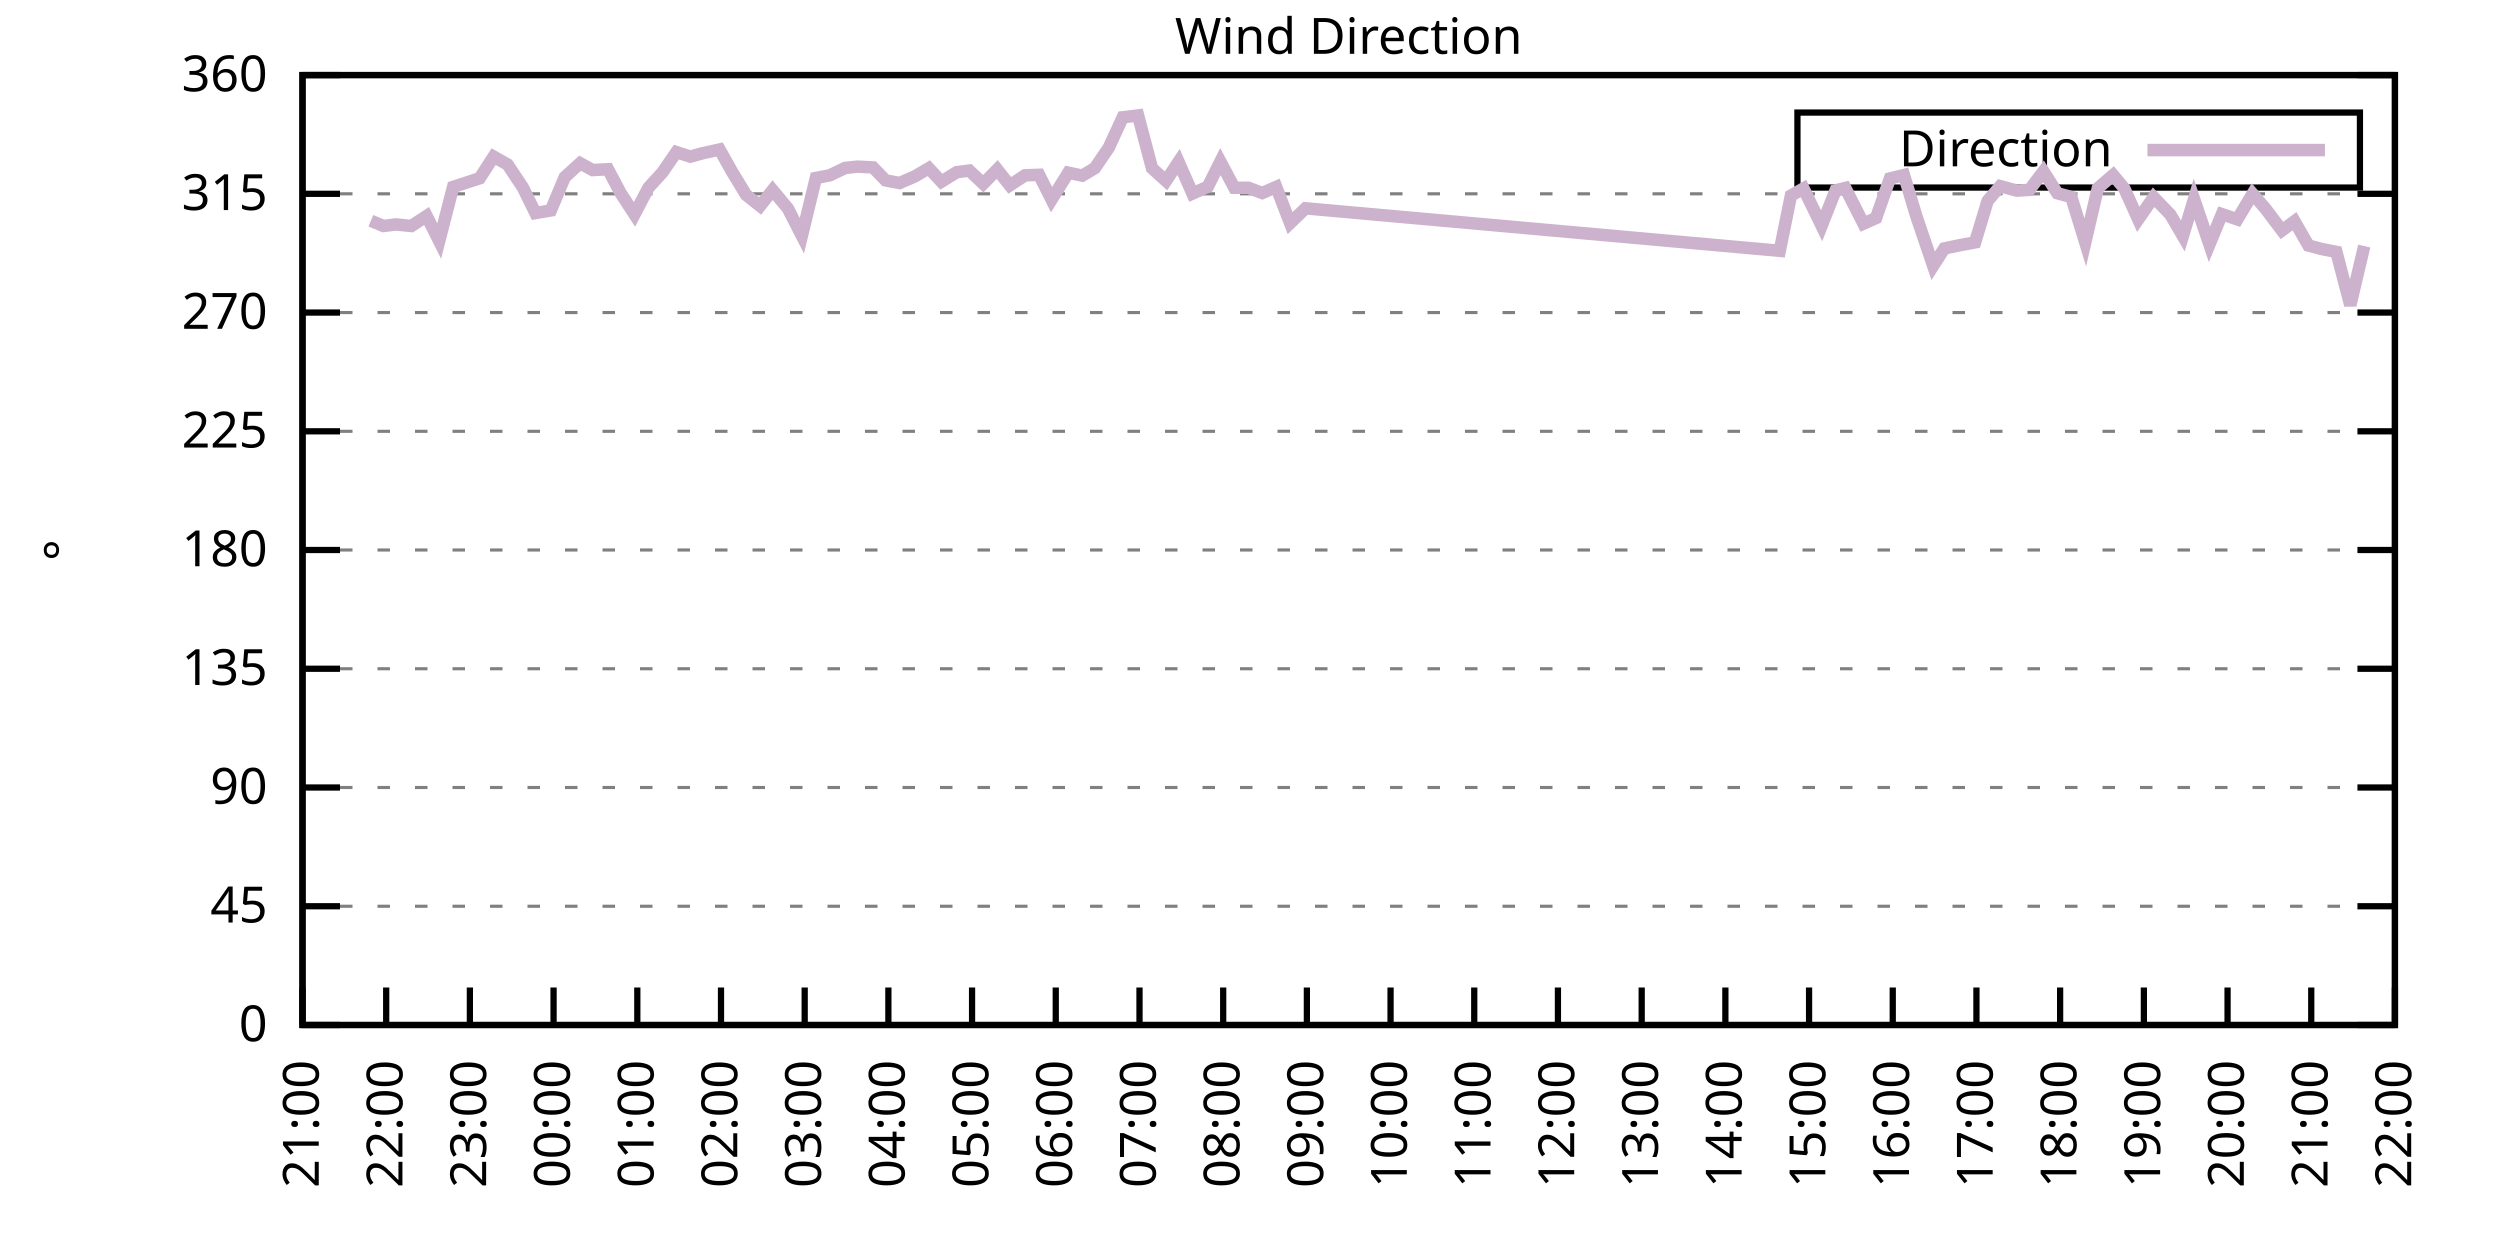
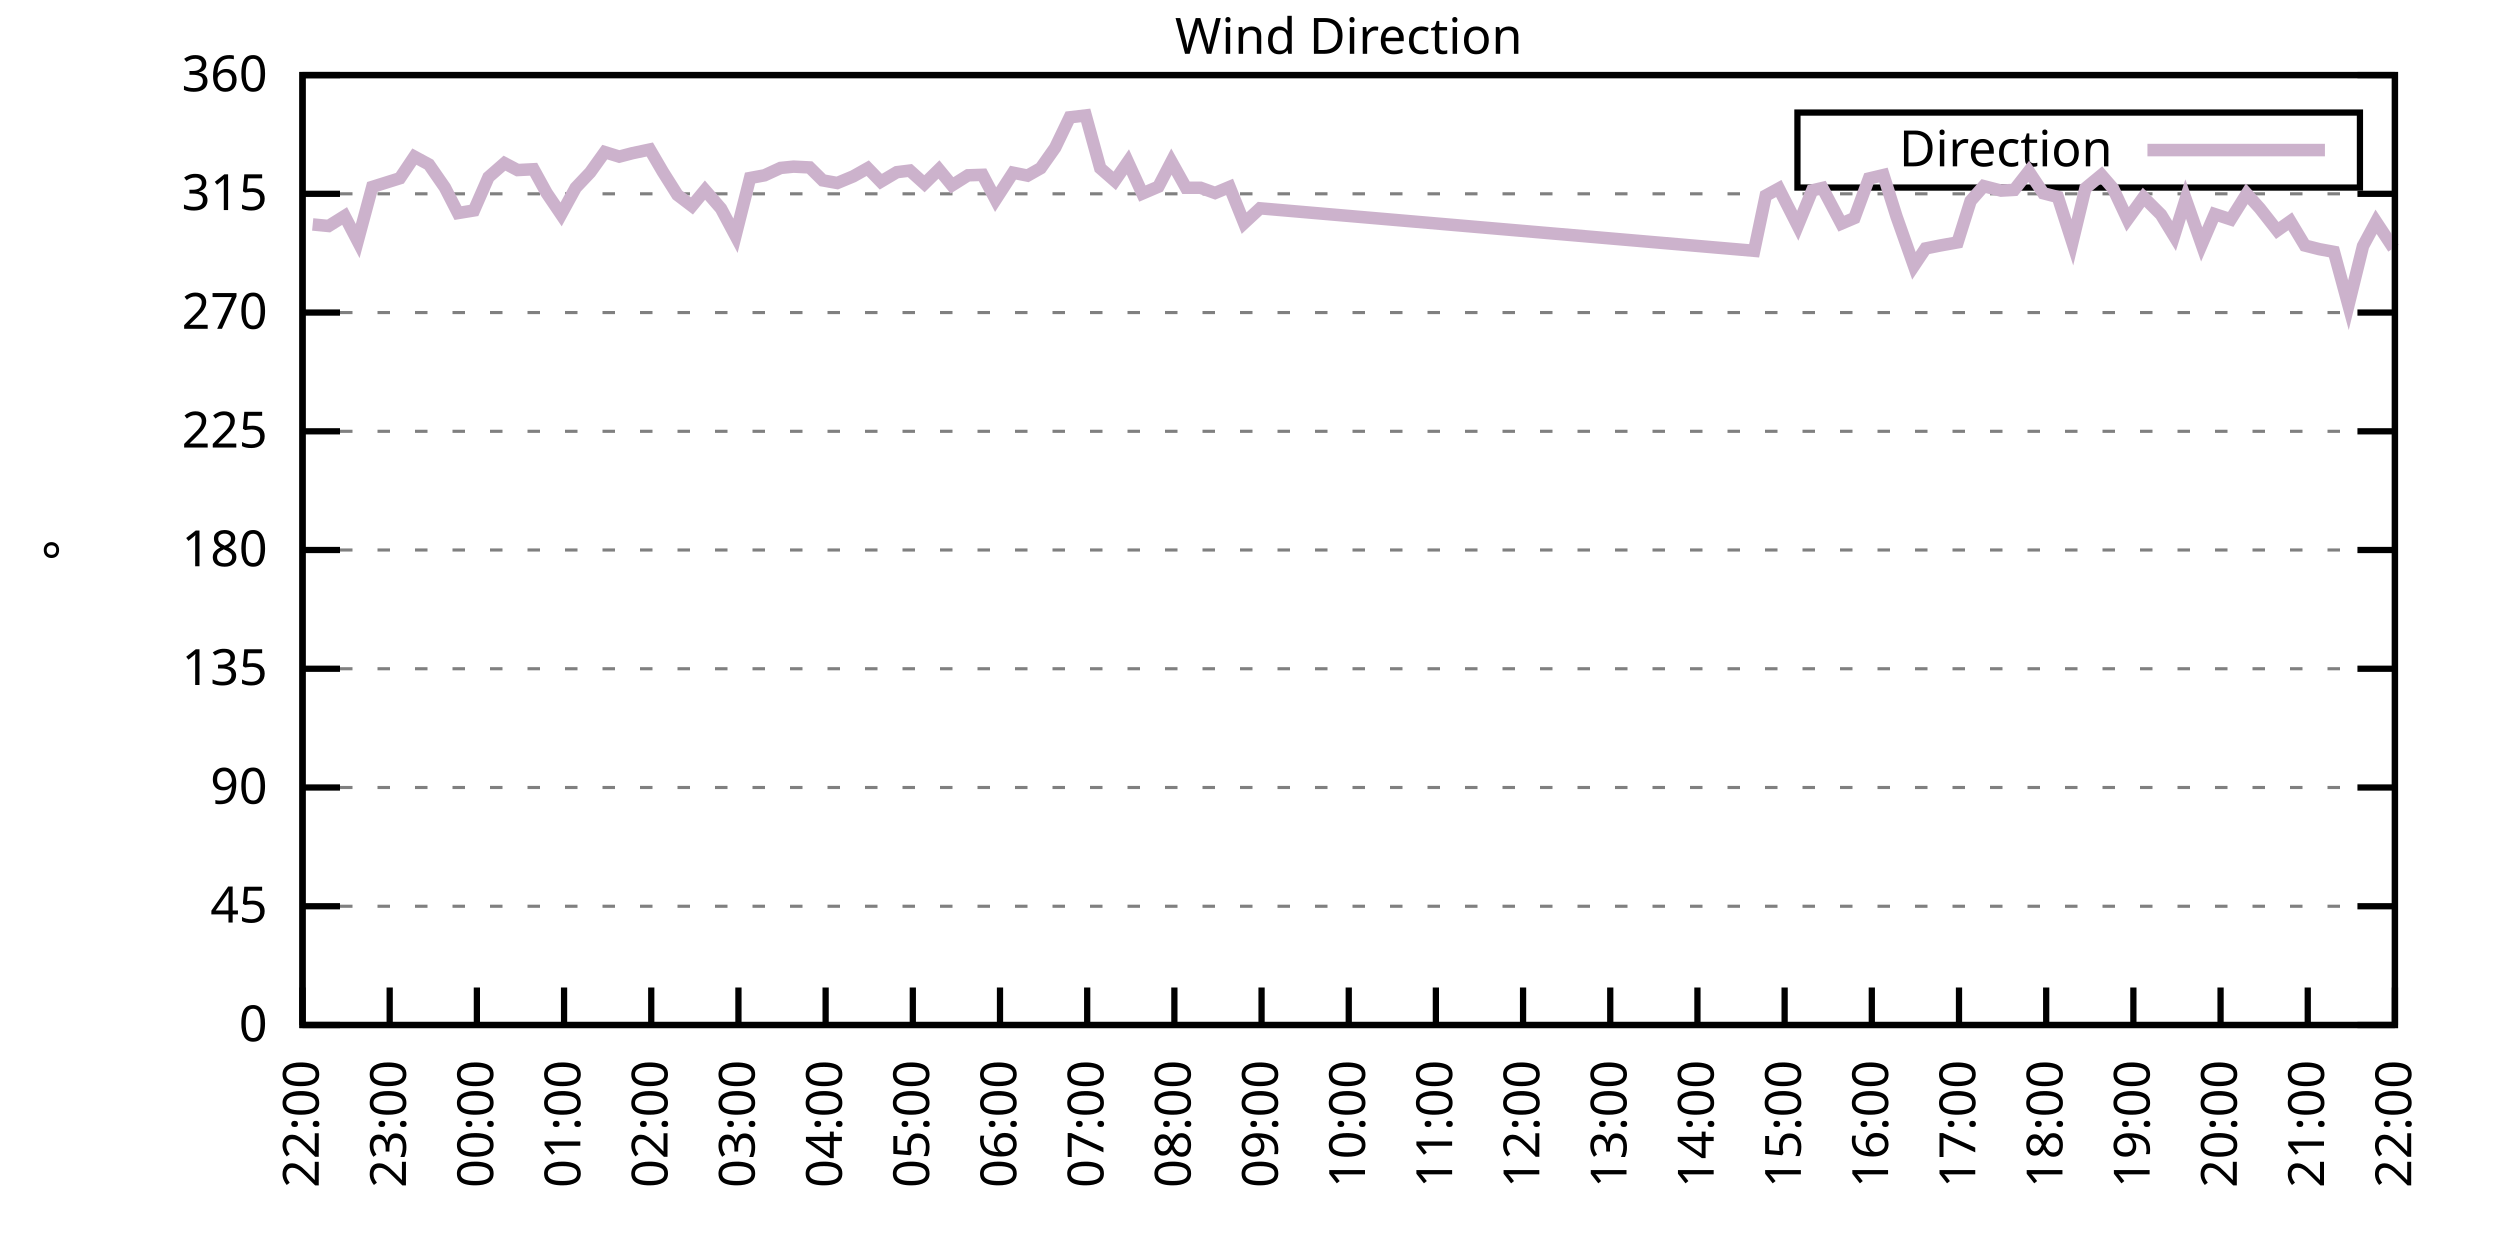
<svg xmlns="http://www.w3.org/2000/svg" xmlns:xlink="http://www.w3.org/1999/xlink" width="400" height="200" viewBox="0 0 400 200">
  <g id="gnuplot_canvas">
    <rect x="0" y="0" width="400" height="200" fill="none" />
    <defs>
      <circle id="gpDot" r="0.5" stroke-width="0.5" stroke="currentColor" />
      <path id="gpPt0" stroke-width="0.333" stroke="currentColor" d="M-1,0 h2 M0,-1 v2" />
      <path id="gpPt1" stroke-width="0.333" stroke="currentColor" d="M-1,-1 L1,1 M1,-1 L-1,1" />
      <path id="gpPt2" stroke-width="0.333" stroke="currentColor" d="M-1,0 L1,0 M0,-1 L0,1 M-1,-1 L1,1 M-1,1 L1,-1" />
      <rect id="gpPt3" stroke-width="0.333" stroke="currentColor" x="-1" y="-1" width="2" height="2" />
      <rect id="gpPt4" stroke-width="0.333" stroke="currentColor" fill="currentColor" x="-1" y="-1" width="2" height="2" />
      <circle id="gpPt5" stroke-width="0.333" stroke="currentColor" cx="0" cy="0" r="1" />
      <use xlink:href="#gpPt5" id="gpPt6" fill="currentColor" stroke="none" />
      <path id="gpPt7" stroke-width="0.333" stroke="currentColor" d="M0,-1.33 L-1.33,0.67 L1.33,0.67 z" />
      <use xlink:href="#gpPt7" id="gpPt8" fill="currentColor" stroke="none" />
      <use xlink:href="#gpPt7" id="gpPt9" stroke="currentColor" transform="rotate(180)" />
      <use xlink:href="#gpPt9" id="gpPt10" fill="currentColor" stroke="none" />
      <use xlink:href="#gpPt3" id="gpPt11" stroke="currentColor" transform="rotate(45)" />
      <use xlink:href="#gpPt11" id="gpPt12" fill="currentColor" stroke="none" />
      <path id="gpPt13" stroke-width="0.333" stroke="currentColor" d="M0,1.330 L1.265,0.411 L0.782,-1.067 L-0.782,-1.076 L-1.265,0.411 z" />
      <use xlink:href="#gpPt13" id="gpPt14" fill="currentColor" stroke="none" />
      <filter id="textbox" filterUnits="objectBoundingBox" x="0" y="0" height="1" width="1">
        <feFlood flood-color="white" flood-opacity="1" result="bgnd" />
        <feComposite in="SourceGraphic" in2="bgnd" operator="atop" />
      </filter>
      <filter id="greybox" filterUnits="objectBoundingBox" x="0" y="0" height="1" width="1">
        <feFlood flood-color="lightgrey" flood-opacity="1" result="grey" />
        <feComposite in="SourceGraphic" in2="grey" operator="atop" />
      </filter>
    </defs>
    <g fill="none" color="white" stroke="currentColor" stroke-width="1.00" stroke-linecap="butt" stroke-linejoin="miter">
</g>
    <g fill="none" color="black" stroke="currentColor" stroke-width="1.00" stroke-linecap="butt" stroke-linejoin="miter">
      <g stroke="none" shape-rendering="crispEdges">
        <polygon fill="rgb(255, 255, 255)" points="48.40,164.00 383.18,164.00 383.18,12.02 48.40,12.02 " />
      </g>
    </g>
    <g fill="none" color="black" stroke="currentColor" stroke-width="1.00" stroke-linecap="butt" stroke-linejoin="miter">
</g>
    <g fill="none" color="black" stroke="black" stroke-width="0.50" stroke-linecap="butt" stroke-linejoin="miter">
</g>
    <g fill="none" color="gray" stroke="currentColor" stroke-width="0.50" stroke-linecap="butt" stroke-linejoin="miter">
      <path stroke="gray" stroke-dasharray="2,4" class="gridline" d="M48.40,164.00 L383.19,164.00  " />
    </g>
    <g fill="none" color="gray" stroke="gray" stroke-width="1.00" stroke-linecap="butt" stroke-linejoin="miter">
</g>
    <g fill="none" color="black" stroke="currentColor" stroke-width="1.00" stroke-linecap="butt" stroke-linejoin="miter">
      <path stroke="black" d="M48.40,164.00 L54.40,164.00 M383.19,164.00 L377.19,164.00  " />
      <g transform="translate(42.80,166.60)" stroke="none" fill="black" font-family="Sans" font-size="8.00" text-anchor="end">
        <text>
          <tspan font-family="Sans"> 0</tspan>
        </text>
      </g>
    </g>
    <g fill="none" color="black" stroke="currentColor" stroke-width="1.00" stroke-linecap="butt" stroke-linejoin="miter">
</g>
    <g fill="none" color="black" stroke="black" stroke-width="0.50" stroke-linecap="butt" stroke-linejoin="miter">
</g>
    <g fill="none" color="gray" stroke="currentColor" stroke-width="0.50" stroke-linecap="butt" stroke-linejoin="miter">
      <path stroke="gray" stroke-dasharray="2,4" class="gridline" d="M48.40,145.00 L383.19,145.00  " />
    </g>
    <g fill="none" color="gray" stroke="gray" stroke-width="1.00" stroke-linecap="butt" stroke-linejoin="miter">
</g>
    <g fill="none" color="black" stroke="currentColor" stroke-width="1.00" stroke-linecap="butt" stroke-linejoin="miter">
      <path stroke="black" d="M48.40,145.00 L54.40,145.00 M383.19,145.00 L377.19,145.00  " />
      <g transform="translate(42.80,147.60)" stroke="none" fill="black" font-family="Sans" font-size="8.00" text-anchor="end">
        <text>
          <tspan font-family="Sans"> 45</tspan>
        </text>
      </g>
    </g>
    <g fill="none" color="black" stroke="currentColor" stroke-width="1.00" stroke-linecap="butt" stroke-linejoin="miter">
</g>
    <g fill="none" color="black" stroke="black" stroke-width="0.50" stroke-linecap="butt" stroke-linejoin="miter">
</g>
    <g fill="none" color="gray" stroke="currentColor" stroke-width="0.50" stroke-linecap="butt" stroke-linejoin="miter">
      <path stroke="gray" stroke-dasharray="2,4" class="gridline" d="M48.40,126.00 L383.19,126.00  " />
    </g>
    <g fill="none" color="gray" stroke="gray" stroke-width="1.00" stroke-linecap="butt" stroke-linejoin="miter">
</g>
    <g fill="none" color="black" stroke="currentColor" stroke-width="1.00" stroke-linecap="butt" stroke-linejoin="miter">
      <path stroke="black" d="M48.40,126.00 L54.40,126.00 M383.19,126.00 L377.19,126.00  " />
      <g transform="translate(42.80,128.60)" stroke="none" fill="black" font-family="Sans" font-size="8.00" text-anchor="end">
        <text>
          <tspan font-family="Sans"> 90</tspan>
        </text>
      </g>
    </g>
    <g fill="none" color="black" stroke="currentColor" stroke-width="1.00" stroke-linecap="butt" stroke-linejoin="miter">
</g>
    <g fill="none" color="black" stroke="black" stroke-width="0.50" stroke-linecap="butt" stroke-linejoin="miter">
</g>
    <g fill="none" color="gray" stroke="currentColor" stroke-width="0.50" stroke-linecap="butt" stroke-linejoin="miter">
      <path stroke="gray" stroke-dasharray="2,4" class="gridline" d="M48.40,107.00 L383.19,107.00  " />
    </g>
    <g fill="none" color="gray" stroke="gray" stroke-width="1.00" stroke-linecap="butt" stroke-linejoin="miter">
</g>
    <g fill="none" color="black" stroke="currentColor" stroke-width="1.00" stroke-linecap="butt" stroke-linejoin="miter">
      <path stroke="black" d="M48.40,107.00 L54.40,107.00 M383.19,107.00 L377.19,107.00  " />
      <g transform="translate(42.80,109.60)" stroke="none" fill="black" font-family="Sans" font-size="8.00" text-anchor="end">
        <text>
          <tspan font-family="Sans"> 135</tspan>
        </text>
      </g>
    </g>
    <g fill="none" color="black" stroke="currentColor" stroke-width="1.00" stroke-linecap="butt" stroke-linejoin="miter">
</g>
    <g fill="none" color="black" stroke="black" stroke-width="0.50" stroke-linecap="butt" stroke-linejoin="miter">
</g>
    <g fill="none" color="gray" stroke="currentColor" stroke-width="0.50" stroke-linecap="butt" stroke-linejoin="miter">
      <path stroke="gray" stroke-dasharray="2,4" class="gridline" d="M48.40,88.00 L383.19,88.00  " />
    </g>
    <g fill="none" color="gray" stroke="gray" stroke-width="1.00" stroke-linecap="butt" stroke-linejoin="miter">
</g>
    <g fill="none" color="black" stroke="currentColor" stroke-width="1.00" stroke-linecap="butt" stroke-linejoin="miter">
      <path stroke="black" d="M48.40,88.00 L54.40,88.00 M383.19,88.00 L377.19,88.00  " />
      <g transform="translate(42.80,90.60)" stroke="none" fill="black" font-family="Sans" font-size="8.00" text-anchor="end">
        <text>
          <tspan font-family="Sans"> 180</tspan>
        </text>
      </g>
    </g>
    <g fill="none" color="black" stroke="currentColor" stroke-width="1.00" stroke-linecap="butt" stroke-linejoin="miter">
</g>
    <g fill="none" color="black" stroke="black" stroke-width="0.50" stroke-linecap="butt" stroke-linejoin="miter">
</g>
    <g fill="none" color="gray" stroke="currentColor" stroke-width="0.50" stroke-linecap="butt" stroke-linejoin="miter">
      <path stroke="gray" stroke-dasharray="2,4" class="gridline" d="M48.40,69.01 L383.19,69.01  " />
    </g>
    <g fill="none" color="gray" stroke="gray" stroke-width="1.00" stroke-linecap="butt" stroke-linejoin="miter">
</g>
    <g fill="none" color="black" stroke="currentColor" stroke-width="1.00" stroke-linecap="butt" stroke-linejoin="miter">
      <path stroke="black" d="M48.40,69.01 L54.40,69.01 M383.19,69.01 L377.19,69.01  " />
      <g transform="translate(42.80,71.61)" stroke="none" fill="black" font-family="Sans" font-size="8.00" text-anchor="end">
        <text>
          <tspan font-family="Sans"> 225</tspan>
        </text>
      </g>
    </g>
    <g fill="none" color="black" stroke="currentColor" stroke-width="1.00" stroke-linecap="butt" stroke-linejoin="miter">
</g>
    <g fill="none" color="black" stroke="black" stroke-width="0.50" stroke-linecap="butt" stroke-linejoin="miter">
</g>
    <g fill="none" color="gray" stroke="currentColor" stroke-width="0.50" stroke-linecap="butt" stroke-linejoin="miter">
      <path stroke="gray" stroke-dasharray="2,4" class="gridline" d="M48.40,50.01 L383.19,50.01  " />
    </g>
    <g fill="none" color="gray" stroke="gray" stroke-width="1.00" stroke-linecap="butt" stroke-linejoin="miter">
</g>
    <g fill="none" color="black" stroke="currentColor" stroke-width="1.00" stroke-linecap="butt" stroke-linejoin="miter">
      <path stroke="black" d="M48.40,50.01 L54.40,50.01 M383.19,50.01 L377.19,50.01  " />
      <g transform="translate(42.80,52.61)" stroke="none" fill="black" font-family="Sans" font-size="8.00" text-anchor="end">
        <text>
          <tspan font-family="Sans"> 270</tspan>
        </text>
      </g>
    </g>
    <g fill="none" color="black" stroke="currentColor" stroke-width="1.00" stroke-linecap="butt" stroke-linejoin="miter">
</g>
    <g fill="none" color="black" stroke="black" stroke-width="0.50" stroke-linecap="butt" stroke-linejoin="miter">
</g>
    <g fill="none" color="gray" stroke="currentColor" stroke-width="0.50" stroke-linecap="butt" stroke-linejoin="miter">
      <path stroke="gray" stroke-dasharray="2,4" class="gridline" d="M48.40,31.01 L383.19,31.01  " />
    </g>
    <g fill="none" color="gray" stroke="gray" stroke-width="1.00" stroke-linecap="butt" stroke-linejoin="miter">
</g>
    <g fill="none" color="black" stroke="currentColor" stroke-width="1.00" stroke-linecap="butt" stroke-linejoin="miter">
      <path stroke="black" d="M48.40,31.01 L54.40,31.01 M383.19,31.01 L377.19,31.01  " />
      <g transform="translate(42.80,33.61)" stroke="none" fill="black" font-family="Sans" font-size="8.00" text-anchor="end">
        <text>
          <tspan font-family="Sans"> 315</tspan>
        </text>
      </g>
    </g>
    <g fill="none" color="black" stroke="currentColor" stroke-width="1.00" stroke-linecap="butt" stroke-linejoin="miter">
</g>
    <g fill="none" color="black" stroke="black" stroke-width="0.50" stroke-linecap="butt" stroke-linejoin="miter">
</g>
    <g fill="none" color="gray" stroke="currentColor" stroke-width="0.50" stroke-linecap="butt" stroke-linejoin="miter">
      <path stroke="gray" stroke-dasharray="2,4" class="gridline" d="M48.40,12.01 L383.19,12.01  " />
    </g>
    <g fill="none" color="gray" stroke="gray" stroke-width="1.00" stroke-linecap="butt" stroke-linejoin="miter">
</g>
    <g fill="none" color="black" stroke="currentColor" stroke-width="1.00" stroke-linecap="butt" stroke-linejoin="miter">
      <path stroke="black" d="M48.40,12.01 L54.40,12.01 M383.19,12.01 L377.19,12.01  " />
      <g transform="translate(42.80,14.61)" stroke="none" fill="black" font-family="Sans" font-size="8.00" text-anchor="end">
        <text>
          <tspan font-family="Sans"> 360</tspan>
        </text>
      </g>
    </g>
    <g fill="none" color="black" stroke="currentColor" stroke-width="1.00" stroke-linecap="butt" stroke-linejoin="miter">
      <path stroke="black" d="M48.40,164.00 L48.40,158.00  " />
      <g transform="translate(51.00,169.60) rotate(270.00)" stroke="none" fill="black" font-family="Sans" font-size="8.00" text-anchor="end">
        <text>
-           <tspan font-family="Sans">21:00</tspan>
-         </text>
-       </g>
-     </g>
-     <g fill="none" color="black" stroke="currentColor" stroke-width="1.00" stroke-linecap="butt" stroke-linejoin="miter">
-       <path stroke="black" d="M61.79,164.00 L61.79,158.00  " />
-       <g transform="translate(64.39,169.60) rotate(270.00)" stroke="none" fill="black" font-family="Sans" font-size="8.00" text-anchor="end">
-         <text>
          <tspan font-family="Sans">22:00</tspan>
        </text>
      </g>
    </g>
    <g fill="none" color="black" stroke="currentColor" stroke-width="1.00" stroke-linecap="butt" stroke-linejoin="miter">
-       <path stroke="black" d="M75.18,164.00 L75.18,158.00  " />
-       <g transform="translate(77.78,169.60) rotate(270.00)" stroke="none" fill="black" font-family="Sans" font-size="8.00" text-anchor="end">
+       <path stroke="black" d="M62.35,164.00 L62.35,158.00  " />
+       <g transform="translate(64.95,169.60) rotate(270.00)" stroke="none" fill="black" font-family="Sans" font-size="8.00" text-anchor="end">
        <text>
          <tspan font-family="Sans">23:00</tspan>
        </text>
      </g>
    </g>
    <g fill="none" color="black" stroke="currentColor" stroke-width="1.00" stroke-linecap="butt" stroke-linejoin="miter">
-       <path stroke="black" d="M88.57,164.00 L88.57,158.00  " />
-       <g transform="translate(91.17,169.60) rotate(270.00)" stroke="none" fill="black" font-family="Sans" font-size="8.00" text-anchor="end">
+       <path stroke="black" d="M76.30,164.00 L76.30,158.00  " />
+       <g transform="translate(78.90,169.60) rotate(270.00)" stroke="none" fill="black" font-family="Sans" font-size="8.00" text-anchor="end">
        <text>
          <tspan font-family="Sans">00:00</tspan>
        </text>
      </g>
    </g>
    <g fill="none" color="black" stroke="currentColor" stroke-width="1.00" stroke-linecap="butt" stroke-linejoin="miter">
-       <path stroke="black" d="M101.97,164.00 L101.97,158.00  " />
-       <g transform="translate(104.57,169.60) rotate(270.00)" stroke="none" fill="black" font-family="Sans" font-size="8.00" text-anchor="end">
+       <path stroke="black" d="M90.25,164.00 L90.25,158.00  " />
+       <g transform="translate(92.85,169.60) rotate(270.00)" stroke="none" fill="black" font-family="Sans" font-size="8.00" text-anchor="end">
        <text>
          <tspan font-family="Sans">01:00</tspan>
        </text>
      </g>
    </g>
    <g fill="none" color="black" stroke="currentColor" stroke-width="1.00" stroke-linecap="butt" stroke-linejoin="miter">
-       <path stroke="black" d="M115.36,164.00 L115.36,158.00  " />
-       <g transform="translate(117.96,169.60) rotate(270.00)" stroke="none" fill="black" font-family="Sans" font-size="8.00" text-anchor="end">
+       <path stroke="black" d="M104.20,164.00 L104.20,158.00  " />
+       <g transform="translate(106.80,169.60) rotate(270.00)" stroke="none" fill="black" font-family="Sans" font-size="8.00" text-anchor="end">
        <text>
          <tspan font-family="Sans">02:00</tspan>
        </text>
      </g>
    </g>
    <g fill="none" color="black" stroke="currentColor" stroke-width="1.00" stroke-linecap="butt" stroke-linejoin="miter">
-       <path stroke="black" d="M128.75,164.00 L128.75,158.00  " />
-       <g transform="translate(131.35,169.60) rotate(270.00)" stroke="none" fill="black" font-family="Sans" font-size="8.00" text-anchor="end">
+       <path stroke="black" d="M118.15,164.00 L118.15,158.00  " />
+       <g transform="translate(120.75,169.60) rotate(270.00)" stroke="none" fill="black" font-family="Sans" font-size="8.00" text-anchor="end">
        <text>
          <tspan font-family="Sans">03:00</tspan>
        </text>
      </g>
    </g>
    <g fill="none" color="black" stroke="currentColor" stroke-width="1.00" stroke-linecap="butt" stroke-linejoin="miter">
-       <path stroke="black" d="M142.14,164.00 L142.14,158.00  " />
-       <g transform="translate(144.74,169.60) rotate(270.00)" stroke="none" fill="black" font-family="Sans" font-size="8.00" text-anchor="end">
+       <path stroke="black" d="M132.10,164.00 L132.10,158.00  " />
+       <g transform="translate(134.70,169.60) rotate(270.00)" stroke="none" fill="black" font-family="Sans" font-size="8.00" text-anchor="end">
        <text>
          <tspan font-family="Sans">04:00</tspan>
        </text>
      </g>
    </g>
    <g fill="none" color="black" stroke="currentColor" stroke-width="1.00" stroke-linecap="butt" stroke-linejoin="miter">
-       <path stroke="black" d="M155.53,164.00 L155.53,158.00  " />
-       <g transform="translate(158.13,169.60) rotate(270.00)" stroke="none" fill="black" font-family="Sans" font-size="8.00" text-anchor="end">
+       <path stroke="black" d="M146.05,164.00 L146.05,158.00  " />
+       <g transform="translate(148.65,169.60) rotate(270.00)" stroke="none" fill="black" font-family="Sans" font-size="8.00" text-anchor="end">
        <text>
          <tspan font-family="Sans">05:00</tspan>
        </text>
      </g>
    </g>
    <g fill="none" color="black" stroke="currentColor" stroke-width="1.00" stroke-linecap="butt" stroke-linejoin="miter">
-       <path stroke="black" d="M168.92,164.00 L168.92,158.00  " />
-       <g transform="translate(171.52,169.60) rotate(270.00)" stroke="none" fill="black" font-family="Sans" font-size="8.00" text-anchor="end">
+       <path stroke="black" d="M160.00,164.00 L160.00,158.00  " />
+       <g transform="translate(162.60,169.60) rotate(270.00)" stroke="none" fill="black" font-family="Sans" font-size="8.00" text-anchor="end">
        <text>
          <tspan font-family="Sans">06:00</tspan>
        </text>
      </g>
    </g>
    <g fill="none" color="black" stroke="currentColor" stroke-width="1.00" stroke-linecap="butt" stroke-linejoin="miter">
-       <path stroke="black" d="M182.32,164.00 L182.32,158.00  " />
-       <g transform="translate(184.92,169.60) rotate(270.00)" stroke="none" fill="black" font-family="Sans" font-size="8.00" text-anchor="end">
+       <path stroke="black" d="M173.95,164.00 L173.95,158.00  " />
+       <g transform="translate(176.55,169.60) rotate(270.00)" stroke="none" fill="black" font-family="Sans" font-size="8.00" text-anchor="end">
        <text>
          <tspan font-family="Sans">07:00</tspan>
        </text>
      </g>
    </g>
    <g fill="none" color="black" stroke="currentColor" stroke-width="1.00" stroke-linecap="butt" stroke-linejoin="miter">
-       <path stroke="black" d="M195.71,164.00 L195.71,158.00  " />
-       <g transform="translate(198.31,169.60) rotate(270.00)" stroke="none" fill="black" font-family="Sans" font-size="8.00" text-anchor="end">
+       <path stroke="black" d="M187.90,164.00 L187.90,158.00  " />
+       <g transform="translate(190.50,169.60) rotate(270.00)" stroke="none" fill="black" font-family="Sans" font-size="8.00" text-anchor="end">
        <text>
          <tspan font-family="Sans">08:00</tspan>
        </text>
      </g>
    </g>
    <g fill="none" color="black" stroke="currentColor" stroke-width="1.00" stroke-linecap="butt" stroke-linejoin="miter">
-       <path stroke="black" d="M209.10,164.00 L209.10,158.00  " />
-       <g transform="translate(211.70,169.60) rotate(270.00)" stroke="none" fill="black" font-family="Sans" font-size="8.00" text-anchor="end">
+       <path stroke="black" d="M201.85,164.00 L201.85,158.00  " />
+       <g transform="translate(204.45,169.60) rotate(270.00)" stroke="none" fill="black" font-family="Sans" font-size="8.00" text-anchor="end">
        <text>
          <tspan font-family="Sans">09:00</tspan>
        </text>
      </g>
    </g>
    <g fill="none" color="black" stroke="currentColor" stroke-width="1.00" stroke-linecap="butt" stroke-linejoin="miter">
-       <path stroke="black" d="M222.49,164.00 L222.49,158.00  " />
-       <g transform="translate(225.09,169.60) rotate(270.00)" stroke="none" fill="black" font-family="Sans" font-size="8.00" text-anchor="end">
+       <path stroke="black" d="M215.80,164.00 L215.80,158.00  " />
+       <g transform="translate(218.40,169.60) rotate(270.00)" stroke="none" fill="black" font-family="Sans" font-size="8.00" text-anchor="end">
        <text>
          <tspan font-family="Sans">10:00</tspan>
        </text>
      </g>
    </g>
    <g fill="none" color="black" stroke="currentColor" stroke-width="1.00" stroke-linecap="butt" stroke-linejoin="miter">
-       <path stroke="black" d="M235.88,164.00 L235.88,158.00  " />
-       <g transform="translate(238.48,169.60) rotate(270.00)" stroke="none" fill="black" font-family="Sans" font-size="8.00" text-anchor="end">
+       <path stroke="black" d="M229.74,164.00 L229.74,158.00  " />
+       <g transform="translate(232.34,169.60) rotate(270.00)" stroke="none" fill="black" font-family="Sans" font-size="8.00" text-anchor="end">
        <text>
          <tspan font-family="Sans">11:00</tspan>
        </text>
      </g>
    </g>
    <g fill="none" color="black" stroke="currentColor" stroke-width="1.00" stroke-linecap="butt" stroke-linejoin="miter">
-       <path stroke="black" d="M249.27,164.00 L249.27,158.00  " />
-       <g transform="translate(251.87,169.60) rotate(270.00)" stroke="none" fill="black" font-family="Sans" font-size="8.00" text-anchor="end">
+       <path stroke="black" d="M243.69,164.00 L243.69,158.00  " />
+       <g transform="translate(246.29,169.60) rotate(270.00)" stroke="none" fill="black" font-family="Sans" font-size="8.00" text-anchor="end">
        <text>
          <tspan font-family="Sans">12:00</tspan>
        </text>
      </g>
    </g>
    <g fill="none" color="black" stroke="currentColor" stroke-width="1.00" stroke-linecap="butt" stroke-linejoin="miter">
-       <path stroke="black" d="M262.67,164.00 L262.67,158.00  " />
-       <g transform="translate(265.27,169.60) rotate(270.00)" stroke="none" fill="black" font-family="Sans" font-size="8.00" text-anchor="end">
+       <path stroke="black" d="M257.64,164.00 L257.64,158.00  " />
+       <g transform="translate(260.24,169.60) rotate(270.00)" stroke="none" fill="black" font-family="Sans" font-size="8.00" text-anchor="end">
        <text>
          <tspan font-family="Sans">13:00</tspan>
        </text>
      </g>
    </g>
    <g fill="none" color="black" stroke="currentColor" stroke-width="1.00" stroke-linecap="butt" stroke-linejoin="miter">
-       <path stroke="black" d="M276.06,164.00 L276.06,158.00  " />
-       <g transform="translate(278.66,169.60) rotate(270.00)" stroke="none" fill="black" font-family="Sans" font-size="8.00" text-anchor="end">
+       <path stroke="black" d="M271.59,164.00 L271.59,158.00  " />
+       <g transform="translate(274.19,169.60) rotate(270.00)" stroke="none" fill="black" font-family="Sans" font-size="8.00" text-anchor="end">
        <text>
          <tspan font-family="Sans">14:00</tspan>
        </text>
      </g>
    </g>
    <g fill="none" color="black" stroke="currentColor" stroke-width="1.00" stroke-linecap="butt" stroke-linejoin="miter">
-       <path stroke="black" d="M289.45,164.00 L289.45,158.00  " />
-       <g transform="translate(292.05,169.60) rotate(270.00)" stroke="none" fill="black" font-family="Sans" font-size="8.00" text-anchor="end">
+       <path stroke="black" d="M285.54,164.00 L285.54,158.00  " />
+       <g transform="translate(288.14,169.60) rotate(270.00)" stroke="none" fill="black" font-family="Sans" font-size="8.00" text-anchor="end">
        <text>
          <tspan font-family="Sans">15:00</tspan>
        </text>
      </g>
    </g>
    <g fill="none" color="black" stroke="currentColor" stroke-width="1.00" stroke-linecap="butt" stroke-linejoin="miter">
-       <path stroke="black" d="M302.84,164.00 L302.84,158.00  " />
-       <g transform="translate(305.44,169.60) rotate(270.00)" stroke="none" fill="black" font-family="Sans" font-size="8.00" text-anchor="end">
+       <path stroke="black" d="M299.49,164.00 L299.49,158.00  " />
+       <g transform="translate(302.09,169.60) rotate(270.00)" stroke="none" fill="black" font-family="Sans" font-size="8.00" text-anchor="end">
        <text>
          <tspan font-family="Sans">16:00</tspan>
        </text>
      </g>
    </g>
    <g fill="none" color="black" stroke="currentColor" stroke-width="1.00" stroke-linecap="butt" stroke-linejoin="miter">
-       <path stroke="black" d="M316.23,164.00 L316.23,158.00  " />
-       <g transform="translate(318.83,169.60) rotate(270.00)" stroke="none" fill="black" font-family="Sans" font-size="8.00" text-anchor="end">
+       <path stroke="black" d="M313.44,164.00 L313.44,158.00  " />
+       <g transform="translate(316.04,169.60) rotate(270.00)" stroke="none" fill="black" font-family="Sans" font-size="8.00" text-anchor="end">
        <text>
          <tspan font-family="Sans">17:00</tspan>
        </text>
      </g>
    </g>
    <g fill="none" color="black" stroke="currentColor" stroke-width="1.00" stroke-linecap="butt" stroke-linejoin="miter">
-       <path stroke="black" d="M329.62,164.00 L329.62,158.00  " />
-       <g transform="translate(332.22,169.60) rotate(270.00)" stroke="none" fill="black" font-family="Sans" font-size="8.00" text-anchor="end">
+       <path stroke="black" d="M327.39,164.00 L327.39,158.00  " />
+       <g transform="translate(329.99,169.60) rotate(270.00)" stroke="none" fill="black" font-family="Sans" font-size="8.00" text-anchor="end">
        <text>
          <tspan font-family="Sans">18:00</tspan>
        </text>
      </g>
    </g>
    <g fill="none" color="black" stroke="currentColor" stroke-width="1.00" stroke-linecap="butt" stroke-linejoin="miter">
-       <path stroke="black" d="M343.02,164.00 L343.02,158.00  " />
-       <g transform="translate(345.62,169.60) rotate(270.00)" stroke="none" fill="black" font-family="Sans" font-size="8.00" text-anchor="end">
+       <path stroke="black" d="M341.34,164.00 L341.34,158.00  " />
+       <g transform="translate(343.94,169.60) rotate(270.00)" stroke="none" fill="black" font-family="Sans" font-size="8.00" text-anchor="end">
        <text>
          <tspan font-family="Sans">19:00</tspan>
        </text>
      </g>
    </g>
    <g fill="none" color="black" stroke="currentColor" stroke-width="1.00" stroke-linecap="butt" stroke-linejoin="miter">
-       <path stroke="black" d="M356.41,164.00 L356.41,158.00  " />
-       <g transform="translate(359.01,169.60) rotate(270.00)" stroke="none" fill="black" font-family="Sans" font-size="8.00" text-anchor="end">
+       <path stroke="black" d="M355.29,164.00 L355.29,158.00  " />
+       <g transform="translate(357.89,169.60) rotate(270.00)" stroke="none" fill="black" font-family="Sans" font-size="8.00" text-anchor="end">
        <text>
          <tspan font-family="Sans">20:00</tspan>
        </text>
      </g>
    </g>
    <g fill="none" color="black" stroke="currentColor" stroke-width="1.00" stroke-linecap="butt" stroke-linejoin="miter">
-       <path stroke="black" d="M369.80,164.00 L369.80,158.00  " />
-       <g transform="translate(372.40,169.60) rotate(270.00)" stroke="none" fill="black" font-family="Sans" font-size="8.00" text-anchor="end">
+       <path stroke="black" d="M369.24,164.00 L369.24,158.00  " />
+       <g transform="translate(371.84,169.60) rotate(270.00)" stroke="none" fill="black" font-family="Sans" font-size="8.00" text-anchor="end">
        <text>
          <tspan font-family="Sans">21:00</tspan>
        </text>
      </g>
    </g>
    <g fill="none" color="black" stroke="currentColor" stroke-width="1.00" stroke-linecap="butt" stroke-linejoin="miter">
      <path stroke="black" d="M383.19,164.00 L383.19,158.00  " />
      <g transform="translate(385.79,169.60) rotate(270.00)" stroke="none" fill="black" font-family="Sans" font-size="8.00" text-anchor="end">
        <text>
          <tspan font-family="Sans">22:00</tspan>
        </text>
      </g>
    </g>
    <g fill="none" color="black" stroke="currentColor" stroke-width="1.00" stroke-linecap="butt" stroke-linejoin="miter">
</g>
    <g fill="none" color="black" stroke="currentColor" stroke-width="1.00" stroke-linecap="butt" stroke-linejoin="miter">
      <path stroke="black" d="M48.40,12.01 L48.40,164.00 L383.19,164.00 L383.19,12.01 L48.40,12.01 Z  " />
    </g>
    <g fill="none" color="black" stroke="currentColor" stroke-width="1.00" stroke-linecap="butt" stroke-linejoin="miter">
</g>
    <g fill="none" color="black" stroke="currentColor" stroke-width="1.00" stroke-linecap="butt" stroke-linejoin="miter">
      <path stroke="black" d="M287.59,30.01 L287.59,18.01 L377.59,18.01 L377.59,30.01 L287.59,30.01 Z  " />
    </g>
    <g id="Wind_direction_plot_1">
      <g fill="none" color="white" stroke="black" stroke-width="2.00" stroke-linecap="butt" stroke-linejoin="miter">
</g>
      <g fill="none" color="black" stroke="currentColor" stroke-width="2.00" stroke-linecap="butt" stroke-linejoin="miter">
        <g transform="translate(337.99,26.61)" stroke="none" fill="black" font-family="Sans" font-size="8.00" text-anchor="end">
          <text>
            <tspan font-family="Sans">Direction</tspan>
          </text>
        </g>
      </g>
      <g fill="none" color="black" stroke="currentColor" stroke-width="2.00" stroke-linecap="butt" stroke-linejoin="miter">
-         <path stroke="rgb(204, 178, 204)" d="M343.59,24.01 L371.99,24.01 M59.34,35.32 L61.35,36.16 L63.35,35.91 L65.81,36.16 L68.26,34.56 L70.27,38.57   L72.50,29.91 L76.75,28.52 L78.98,25.06 L81.21,26.32 L83.66,30.00 L85.67,34.09 L88.13,33.67 L90.36,28.35   L92.82,26.11 L94.82,27.21 L97.28,27.08 L99.29,30.88 L101.52,34.30 L103.75,30.04 L105.98,27.59 L108.22,24.34   L110.45,25.06 L112.46,24.51 L115.13,23.92 L117.14,27.50 L119.38,31.18 L121.61,32.95 L123.62,30.42 L126.07,33.37   L128.30,37.72 L130.54,28.48 L132.77,28.05 L135.22,26.87 L137.23,26.66 L139.69,26.79 L141.69,28.86 L143.93,29.28   L146.38,28.22 L148.61,26.91 L150.62,29.07 L153.08,27.55 L155.09,27.29 L157.32,29.40 L159.55,27.12 L161.56,29.66   L164.01,28.05 L166.25,27.97 L168.25,31.94 L170.93,27.63 L173.17,28.10 L175.17,26.91 L177.41,23.62 L179.64,18.77   L182.09,18.47 L184.32,26.91 L186.56,28.94 L188.57,25.90 L190.80,30.97 L193.25,29.87 L195.26,25.86 L197.49,30.04   L199.73,30.04 L201.96,30.88 L204.19,29.91 L206.42,35.70 L208.88,33.33 L284.76,40.13 L286.55,31.30 L288.56,30.16   L291.46,36.12 L293.69,30.46 L295.25,30.08 L298.15,35.78 L300.16,34.89 L302.39,28.56 L304.63,28.01 L306.63,34.64   L309.31,42.53 L311.10,39.75 L313.33,39.28 L316.01,38.78 L318.02,32.15 L320.03,29.78 L322.70,30.50 L324.71,30.38   L326.95,27.42 L329.18,30.92 L331.41,31.52 L333.64,38.78 L335.65,30.12 L338.10,28.01 L339.89,30.16 L342.12,35.10   L344.58,31.56 L347.26,34.34 L349.26,37.76 L351.05,31.85 L353.51,39.11 L355.51,34.26 L357.97,35.10 L360.42,31.01   L362.43,33.33 L365.11,36.88 L367.12,35.40 L369.35,39.28 L371.58,39.87 L373.82,40.30 L376.05,48.83 L378.28,39.37    " />
+         <path stroke="rgb(204, 178, 204)" d="M343.59,24.01 L371.99,24.01 M50.03,35.91 L52.58,36.16 L55.14,34.56 L57.23,38.57 L59.56,29.91 L63.98,28.52   L66.30,25.06 L68.63,26.32 L71.18,30.00 L73.28,34.09 L75.83,33.67 L78.16,28.35 L80.72,26.11 L82.81,27.21   L85.37,27.08 L87.46,30.88 L89.78,34.30 L92.11,30.04 L94.43,27.59 L96.76,24.34 L99.08,25.06 L101.18,24.51   L103.97,23.92 L106.06,27.50 L108.38,31.18 L110.71,32.95 L112.80,30.42 L115.36,33.37 L117.68,37.72 L120.01,28.48   L122.33,28.05 L124.89,26.87 L126.98,26.66 L129.54,26.79 L131.63,28.86 L133.96,29.28 L136.51,28.22 L138.84,26.91   L140.93,29.07 L143.49,27.55 L145.58,27.29 L147.91,29.40 L150.23,27.12 L152.32,29.66 L154.88,28.05 L157.21,27.97   L159.30,31.94 L162.09,27.63 L164.41,28.10 L166.51,26.91 L168.83,23.62 L171.16,18.77 L173.71,18.47 L176.04,26.91   L178.36,28.94 L180.46,25.90 L182.78,30.97 L185.34,29.87 L187.43,25.86 L189.76,30.04 L192.08,30.04 L194.41,30.88   L196.73,29.91 L199.06,35.70 L201.61,33.33 L280.66,40.13 L282.52,31.30 L284.61,30.16 L287.64,36.12 L289.96,30.46   L291.59,30.08 L294.61,35.78 L296.70,34.89 L299.03,28.56 L301.35,28.01 L303.44,34.64 L306.23,42.53 L308.09,39.75   L310.42,39.28 L313.21,38.78 L315.30,32.15 L317.39,29.78 L320.18,30.50 L322.28,30.38 L324.60,27.42 L326.93,30.92   L329.25,31.52 L331.58,38.78 L333.67,30.12 L336.23,28.01 L338.09,30.16 L340.41,35.10 L342.97,31.56 L345.76,34.34   L347.85,37.76 L349.71,31.85 L352.27,39.11 L354.36,34.26 L356.92,35.10 L359.48,31.01 L361.57,33.33 L364.36,36.88   L366.45,35.40 L368.78,39.28 L371.10,39.87 L373.43,40.30 L375.75,48.83 L378.08,39.37 L380.17,35.48 L382.96,39.71    " />
      </g>
    </g>
    <g fill="none" color="black" stroke="currentColor" stroke-width="2.00" stroke-linecap="butt" stroke-linejoin="miter">
</g>
    <g fill="none" color="black" stroke="black" stroke-width="1.00" stroke-linecap="butt" stroke-linejoin="miter">
</g>
    <g fill="none" color="black" stroke="currentColor" stroke-width="1.00" stroke-linecap="butt" stroke-linejoin="miter">
      <path stroke="black" d="M48.40,12.01 L48.40,164.00 L383.19,164.00 L383.19,12.01 L48.40,12.01 Z  " />
      <g transform="translate(12.80,88.01) rotate(270.00)" stroke="none" fill="black" font-family="Sans" font-size="8.00" text-anchor="middle">
        <text>
          <tspan font-family="Sans">°</tspan>
        </text>
      </g>
    </g>
    <g fill="none" color="black" stroke="currentColor" stroke-width="1.00" stroke-linecap="butt" stroke-linejoin="miter">
</g>
    <g fill="none" color="black" stroke="currentColor" stroke-width="1.00" stroke-linecap="butt" stroke-linejoin="miter">
      <g transform="translate(215.79,8.61)" stroke="none" fill="black" font-family="Sans" font-size="8.00" text-anchor="middle">
        <text>
          <tspan font-family="Sans">Wind Direction</tspan>
        </text>
      </g>
    </g>
    <g fill="none" color="black" stroke="currentColor" stroke-width="1.00" stroke-linecap="butt" stroke-linejoin="miter">
</g>
  </g>
</svg>
